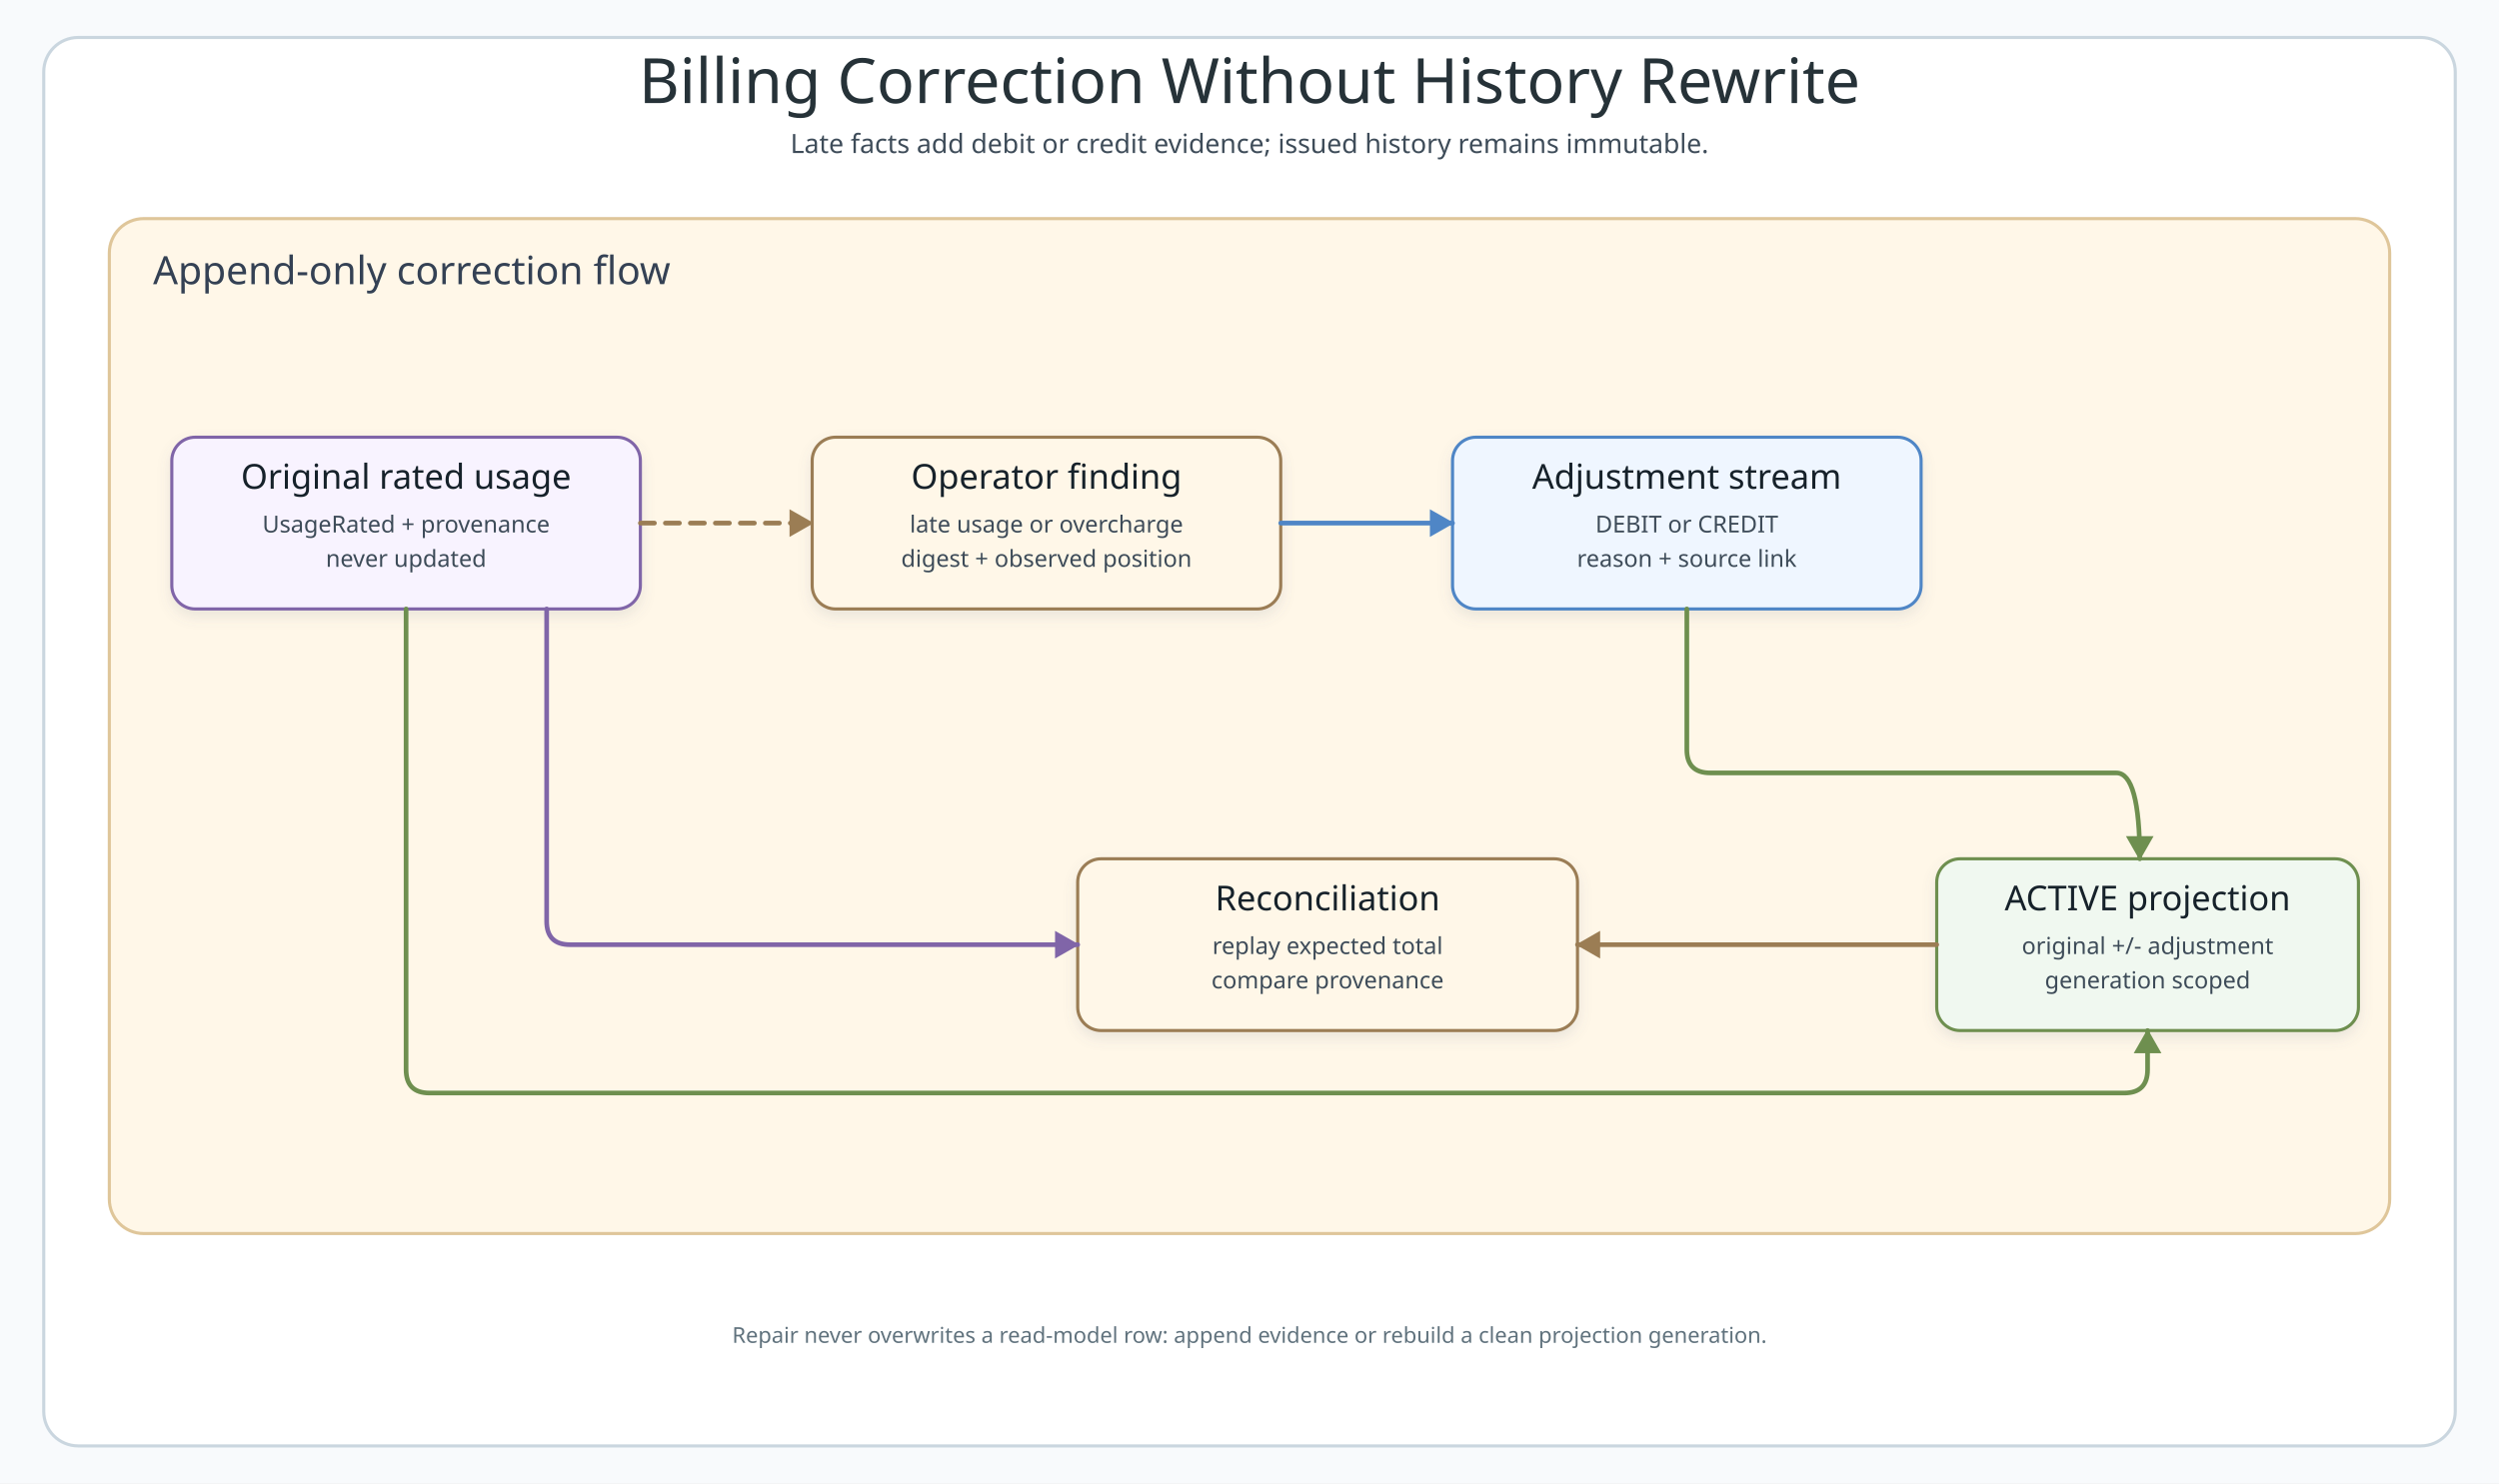
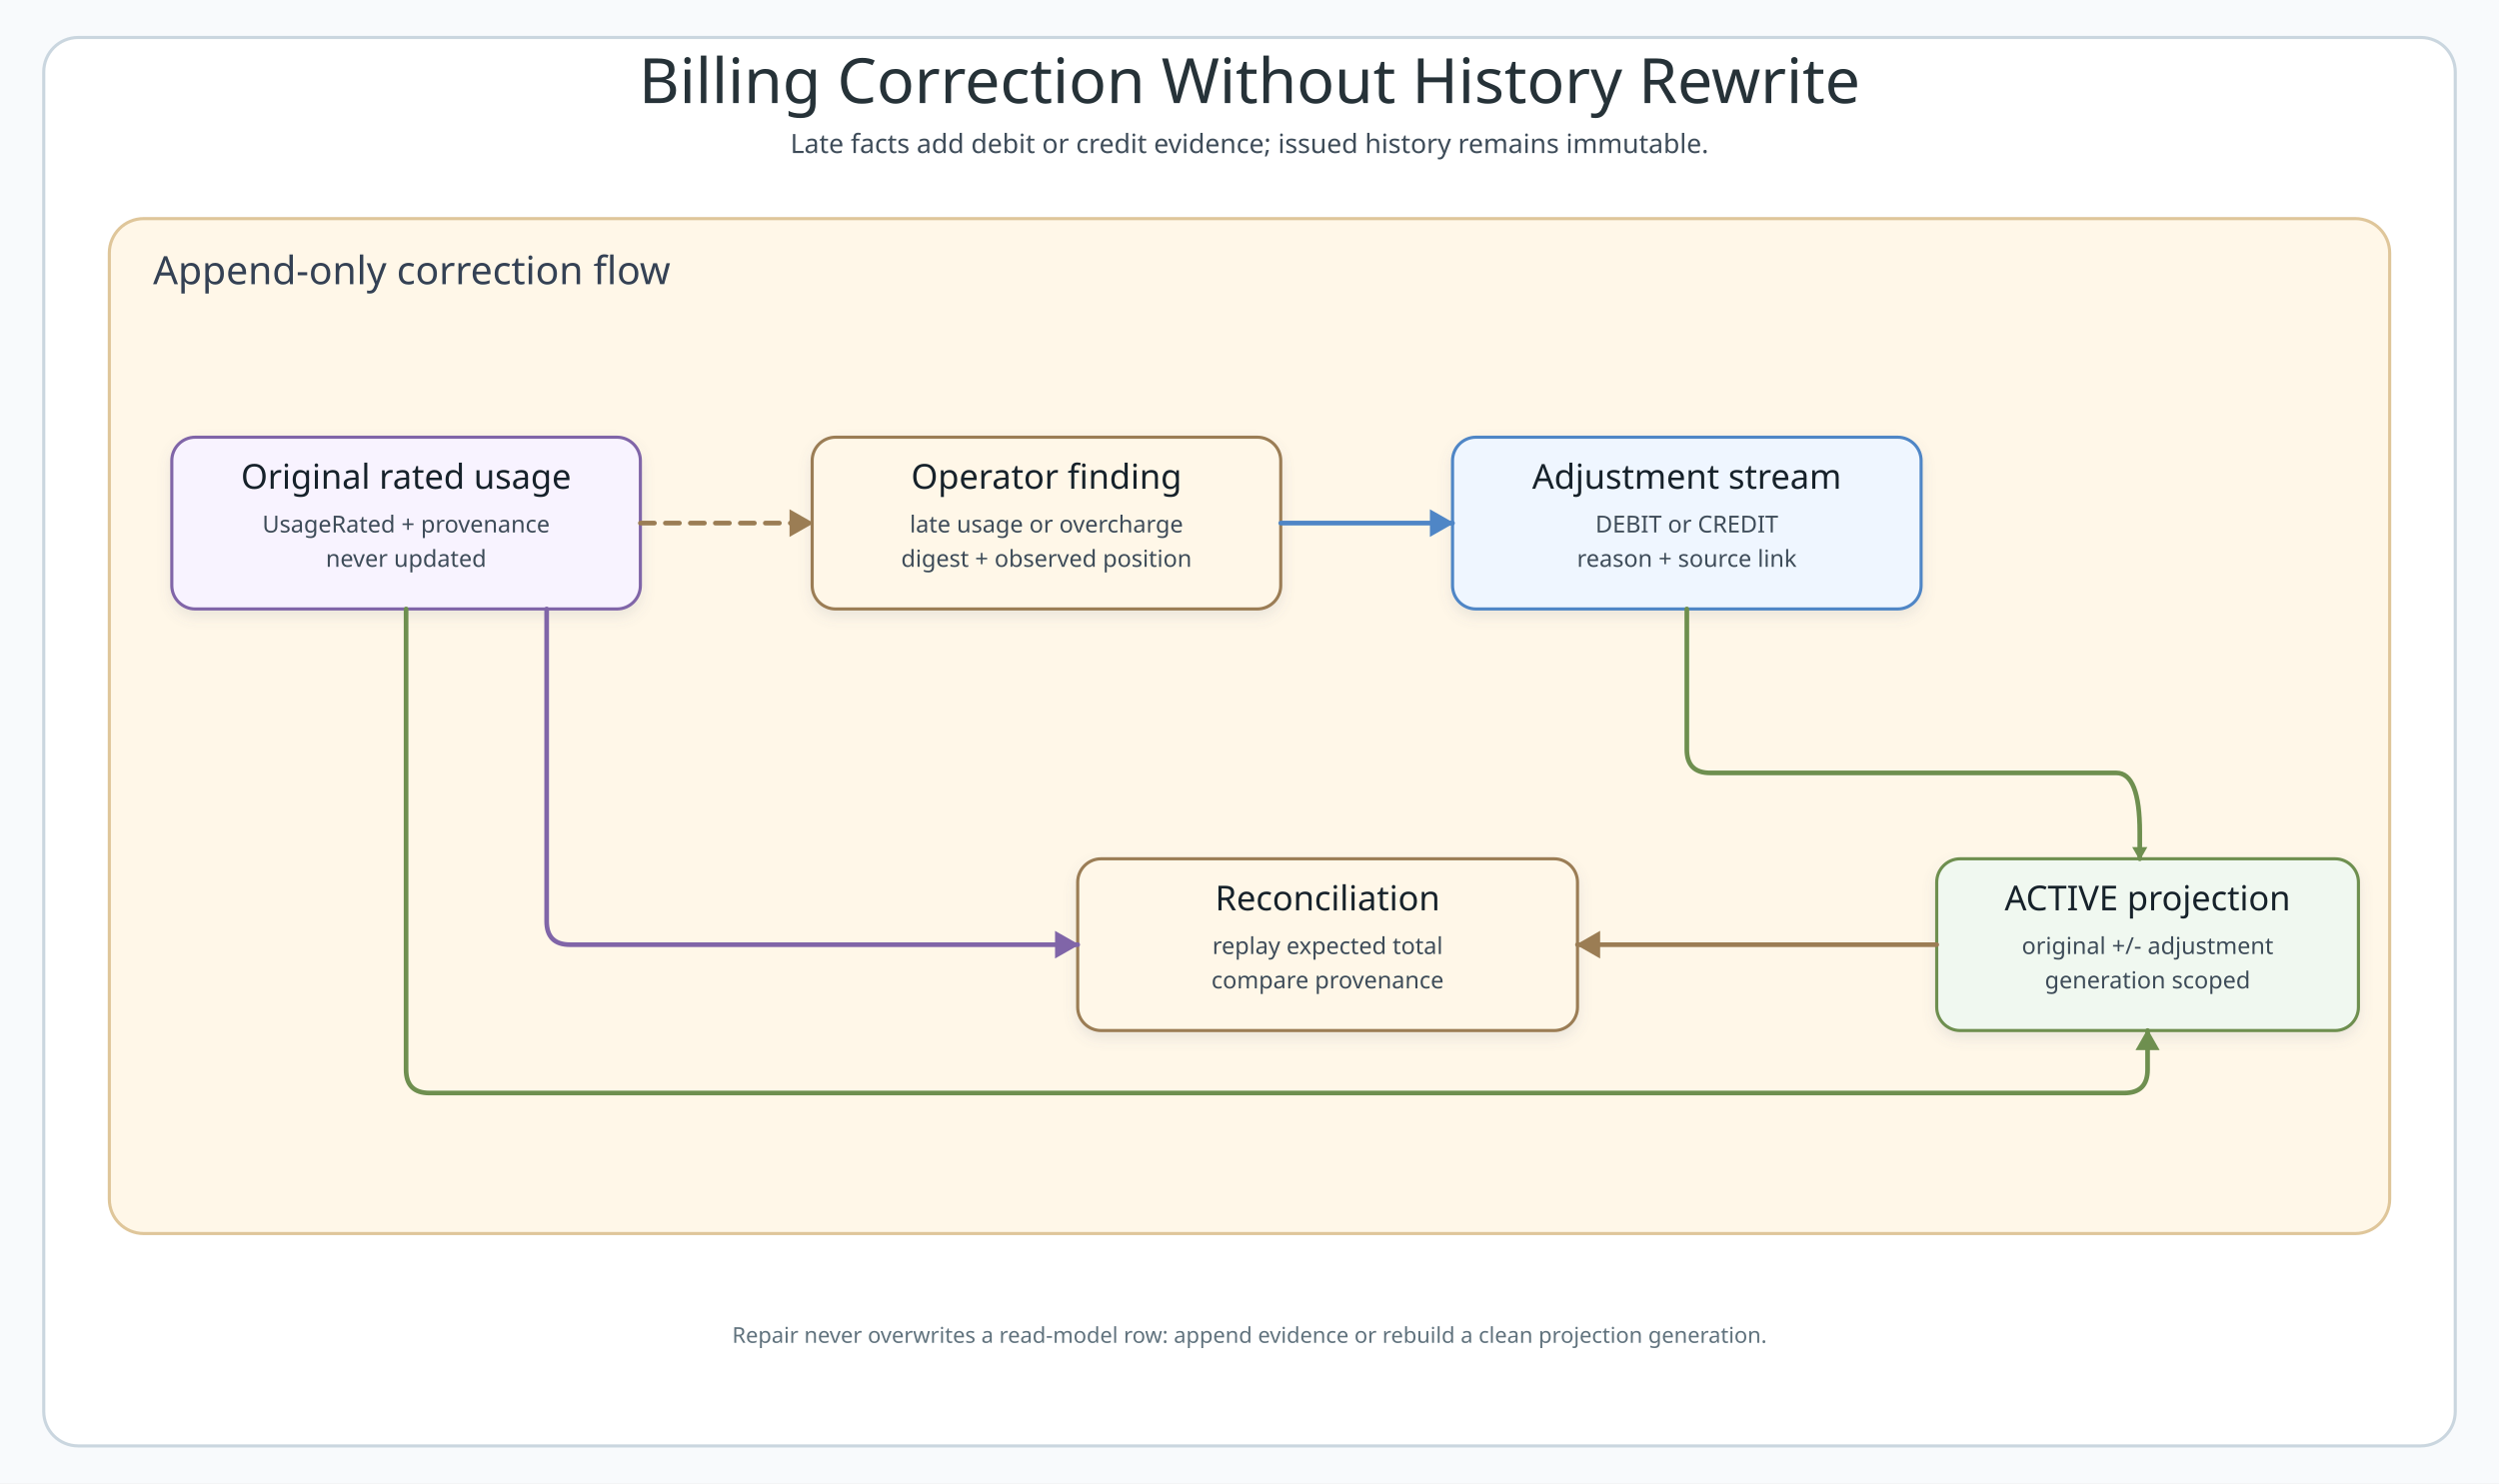
<svg xmlns="http://www.w3.org/2000/svg" width="1600" height="950" viewBox="0 0 1600 950" role="img" aria-labelledby="title desc">
  <defs>
    <filter id="shadow" x="-10%" y="-10%" width="120%" height="130%">
      <feDropShadow dx="0" dy="4" stdDeviation="4" flood-color="#64748B" flood-opacity="0.14" />
    </filter>
    <marker id="seq-blue" viewBox="0 0 10 10" markerWidth="14" markerHeight="14" refX="9" refY="5" orient="auto" markerUnits="userSpaceOnUse" data-role="primary" data-tip-direction="positive-x">
      <path d="M 0 0 L 10 5 L 0 10 Z" fill="#4F86C6" stroke="#4F86C6" stroke-dasharray="none" />
    </marker>
    <marker id="seq-green" viewBox="0 0 10 10" markerWidth="14" markerHeight="14" refX="9" refY="5" orient="auto" markerUnits="userSpaceOnUse" data-role="primary" data-tip-direction="positive-x">
      <path d="M 0 0 L 10 5 L 0 10 Z" fill="#6E8F4F" stroke="#6E8F4F" stroke-dasharray="none" />
    </marker>
    <marker id="seq-amber" viewBox="0 0 10 10" markerWidth="14" markerHeight="14" refX="9" refY="5" orient="auto" markerUnits="userSpaceOnUse" data-role="primary" data-tip-direction="positive-x">
      <path d="M 0 0 L 10 5 L 0 10 Z" fill="#9B7D54" stroke="#9B7D54" stroke-dasharray="none" />
    </marker>
    <marker id="seq-red" viewBox="0 0 10 10" markerWidth="14" markerHeight="14" refX="9" refY="5" orient="auto" markerUnits="userSpaceOnUse" data-role="primary" data-tip-direction="positive-x">
      <path d="M 0 0 L 10 5 L 0 10 Z" fill="#B86868" stroke="#B86868" stroke-dasharray="none" />
    </marker>
    <marker id="seq-purple" viewBox="0 0 10 10" markerWidth="14" markerHeight="14" refX="9" refY="5" orient="auto" markerUnits="userSpaceOnUse" data-role="primary" data-tip-direction="positive-x">
      <path d="M 0 0 L 10 5 L 0 10 Z" fill="#8065A8" stroke="#8065A8" stroke-dasharray="none" />
    </marker>
    <marker id="seq-teal" viewBox="0 0 10 10" markerWidth="14" markerHeight="14" refX="9" refY="5" orient="auto" markerUnits="userSpaceOnUse" data-role="primary" data-tip-direction="positive-x">
      <path d="M 0 0 L 10 5 L 0 10 Z" fill="#2D948C" stroke="#2D948C" stroke-dasharray="none" />
    </marker>
    <style>
  .bg{fill:#F8FAFC}.frame{fill:#FFF;stroke:#CAD6DF;stroke-width:2}.alt{fill:none;stroke:#DFC69A;stroke-width:2}.zone{stroke-width:2}.blueZone{fill:#EFF6FF;stroke:#A8C7EA}.greenZone{fill:#F0F8F0;stroke:#B8D7AE}.purpleZone{fill:#F8F3FF;stroke:#D7C3EF}.amberZone{fill:#FFF7E8;stroke:#DFC69A}.title{font-family:"Architects Daughter";font-size:40px;fill:#263238}.subtitle,.body,.small,.msg,.footer{font-family:"Comic Mono";fill:#3E4C59}.subtitle{font-size:17px}.zoneTitle{font-family:"Architects Daughter";font-size:25px;fill:#344154}.cardTitle,.participant{font-family:"Architects Daughter";font-size:22px;fill:#16202A}.body{font-size:15px}.small{font-size:13px;fill:#5B6975}.footer{font-size:14px;fill:#60727D}.card{fill:#FFF;stroke:#9FB0BC;stroke-width:2}.blueCard{fill:#EFF6FF;stroke:#4F86C6}.greenCard{fill:#F0F8F0;stroke:#6E8F4F}.amberCard{fill:#FFF7E8;stroke:#9B7D54}.redCard{fill:#FFF0F0;stroke:#B86868}.purpleCard{fill:#F8F3FF;stroke:#8065A8}.edgePath{fill:none;stroke-width:3;stroke-linecap:round;stroke-linejoin:round}.blueEdge{stroke:#4F86C6;marker-end:url(#seq-blue)}.greenEdge{stroke:#6E8F4F;marker-end:url(#seq-green)}.amberEdge{stroke:#9B7D54;marker-end:url(#seq-amber)}.redEdge{stroke:#B86868;marker-end:url(#seq-red)}.purpleEdge{stroke:#8065A8;marker-end:url(#seq-purple)}.tealEdge{stroke:#2D948C;marker-end:url(#seq-teal)}.dashed{stroke-dasharray:9 7}.lifeline{stroke:#9AAAB1;stroke-width:2;stroke-dasharray:7 8}.activation{fill:#EAF6EF;stroke:#6F9278;stroke-width:1.5}.labelPill{fill:#FFF;stroke:#D7E0E4;stroke-width:1.5}.badge{font-family:"Comic Mono";font-size:13px;font-weight:700}.frameLabel{font-family:"Architects Daughter";font-size:18px;fill:#8B6A3E}
</style>
  </defs>
  <rect class="bg" width="1600" height="950" />
  <rect class="frame" x="28" y="24" width="1544" height="902" rx="22" />
  <text class="title" x="800" y="66" text-anchor="middle">Billing Correction Without History Rewrite</text>
  <text class="subtitle" x="800" y="98" text-anchor="middle">Late facts add debit or credit evidence; issued history remains immutable.</text>
  <rect class="zone amberZone" x="70" y="140" width="1460" height="650" rx="22" />
  <text class="zoneTitle" x="98" y="182">Append-only correction flow</text>
  <g class="node" data-node="original" filter="url(#shadow)">
    <rect class="card purpleCard" x="110" y="280" width="300" height="110" rx="15" />
    <text class="cardTitle" x="260" y="313" text-anchor="middle">Original rated usage</text>
    <text class="body" x="260" y="341" text-anchor="middle">UsageRated + provenance</text>
    <text class="body" x="260" y="363" text-anchor="middle">never updated</text>
  </g>
  <g class="node" data-node="finding" filter="url(#shadow)">
    <rect class="card amberCard" x="520" y="280" width="300" height="110" rx="15" />
    <text class="cardTitle" x="670" y="313" text-anchor="middle">Operator finding</text>
    <text class="body" x="670" y="341" text-anchor="middle">late usage or overcharge</text>
    <text class="body" x="670" y="363" text-anchor="middle">digest + observed position</text>
  </g>
  <g class="node" data-node="adjust" filter="url(#shadow)">
    <rect class="card blueCard" x="930" y="280" width="300" height="110" rx="15" />
    <text class="cardTitle" x="1080" y="313" text-anchor="middle">Adjustment stream</text>
    <text class="body" x="1080" y="341" text-anchor="middle">DEBIT or CREDIT</text>
    <text class="body" x="1080" y="363" text-anchor="middle">reason + source link</text>
  </g>
  <g class="node" data-node="view" filter="url(#shadow)">
    <rect class="card greenCard" x="1240" y="550" width="270" height="110" rx="15" />
    <text class="cardTitle" x="1375" y="583" text-anchor="middle">ACTIVE projection</text>
    <text class="body" x="1375" y="611" text-anchor="middle">original +/- adjustment</text>
    <text class="body" x="1375" y="633" text-anchor="middle">generation scoped</text>
  </g>
  <g class="node" data-node="reconcile" filter="url(#shadow)">
    <rect class="card amberCard" x="690" y="550" width="320" height="110" rx="15" />
    <text class="cardTitle" x="850" y="583" text-anchor="middle">Reconciliation</text>
    <text class="body" x="850" y="611" text-anchor="middle">replay expected total</text>
    <text class="body" x="850" y="633" text-anchor="middle">compare provenance</text>
  </g>
  <g class="edge" data-edge="original-finding" data-label="inspect immutable evidence">
-     <path data-connector="original-finding" class="edgePath amberEdge dashed" style="marker-end:none" d="M410 335 L520 335" />
+     <path data-connector="original-finding" class="edgePath amberEdge dashed" style="marker-end:none" d="M 410 335 H 520" />
    <polygon data-connector-head="original-finding" data-arrow-direction="right" points="520,335 506,327 506,343" fill="#9B7D54" stroke="#9B7D54" stroke-dasharray="none" style="stroke-dasharray:none" />
  </g>
  <g class="edge" data-edge="finding-adjust" data-label="digest still current">
-     <path data-connector="finding-adjust" class="edgePath blueEdge" style="marker-end:none" d="M820 335 L930 335" />
+     <path data-connector="finding-adjust" class="edgePath blueEdge" style="marker-end:none" d="M 820 335 H 930" />
    <polygon data-connector-head="finding-adjust" data-arrow-direction="right" points="930,335 916,327 916,343" fill="#4F86C6" stroke="#4F86C6" stroke-dasharray="none" style="stroke-dasharray:none" />
  </g>
  <g class="edge" data-edge="original-view" data-label="project debit">
-     <path data-connector="original-view" class="edgePath greenEdge" style="marker-end:none" d="M260 390 L260 685 Q 260 700 275 700 L1360 700 Q 1375 700 1375 685 L1375 660" />
-     <polygon data-connector-head="original-view" data-arrow-direction="up" points="1375,660 1367,674 1383,674" fill="#6E8F4F" stroke="#6E8F4F" stroke-dasharray="none" style="stroke-dasharray:none" />
+     <path data-connector="original-view" class="edgePath greenEdge" style="marker-end:none" d="M 260 390 L 260 685 Q 260 700 275 700 L 1360 700 Q 1375 700 1375 685 V 660" />
+     <polygon data-connector-head="original-view" data-arrow-direction="up" points="1375,660 1368.143,672 1381.857,672" fill="#6E8F4F" stroke="#6E8F4F" stroke-dasharray="none" style="stroke-dasharray:none" />
  </g>
  <g class="edge" data-edge="adjust-view" data-label="project signed delta">
-     <path data-connector="adjust-view" class="edgePath greenEdge" style="marker-end:none" d="M1080 390 L1080 480 Q 1080 495 1095 495 L1355 495 Q 1370 495 1370 550" />
-     <polygon data-connector-head="adjust-view" data-arrow-direction="down" points="1370,550 1362,536 1378,536" fill="#6E8F4F" stroke="#6E8F4F" stroke-dasharray="none" style="stroke-dasharray:none" />
+     <path data-connector="adjust-view" class="edgePath greenEdge" style="marker-end:none" d="M 1080 390 L 1080 480 Q 1080 495 1095 495 L 1355 495 Q 1370 495 1370 533 V 550" />
+     <polygon data-connector-head="adjust-view" data-arrow-direction="down" points="1370,550 1366,543 1374,543" fill="#6E8F4F" stroke="#6E8F4F" stroke-dasharray="none" style="stroke-dasharray:none" />
  </g>
  <g class="edge" data-edge="view-reconcile" data-label="actual total">
-     <path data-connector="view-reconcile" class="edgePath amberEdge" style="marker-end:none" d="M1240 605 L1010 605" />
+     <path data-connector="view-reconcile" class="edgePath amberEdge" style="marker-end:none" d="M 1240 605 H 1010" />
    <polygon data-connector-head="view-reconcile" data-arrow-direction="left" points="1010,605 1024,597 1024,613" fill="#9B7D54" stroke="#9B7D54" stroke-dasharray="none" style="stroke-dasharray:none" />
  </g>
  <g class="edge" data-edge="original-reconcile" data-label="replay expected">
-     <path data-connector="original-reconcile" class="edgePath purpleEdge" style="marker-end:none" d="M350 390 L350 590 Q 350 605 365 605 L690 605" />
+     <path data-connector="original-reconcile" class="edgePath purpleEdge" style="marker-end:none" d="M 350 390 L 350 590 Q 350 605 365 605 H 690" />
    <polygon data-connector-head="original-reconcile" data-arrow-direction="right" points="690,605 676,597 676,613" fill="#8065A8" stroke="#8065A8" stroke-dasharray="none" style="stroke-dasharray:none" />
  </g>
  <text class="footer" x="800" y="860" text-anchor="middle">Repair never overwrites a read-model row: append evidence or rebuild a clean projection generation.</text>
</svg>
